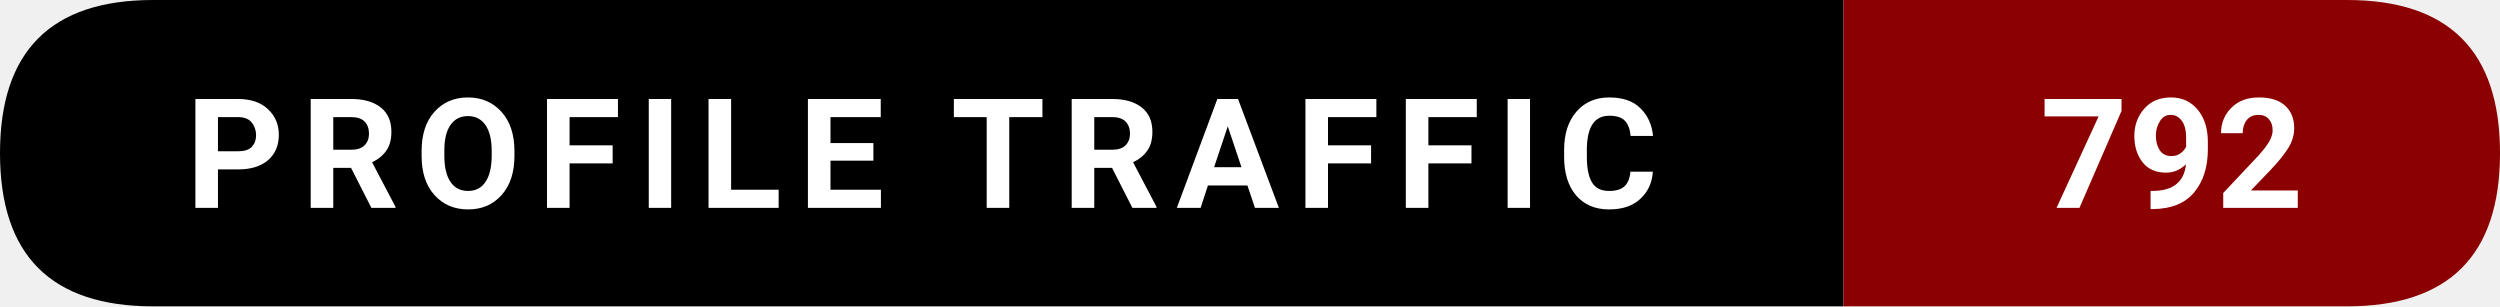
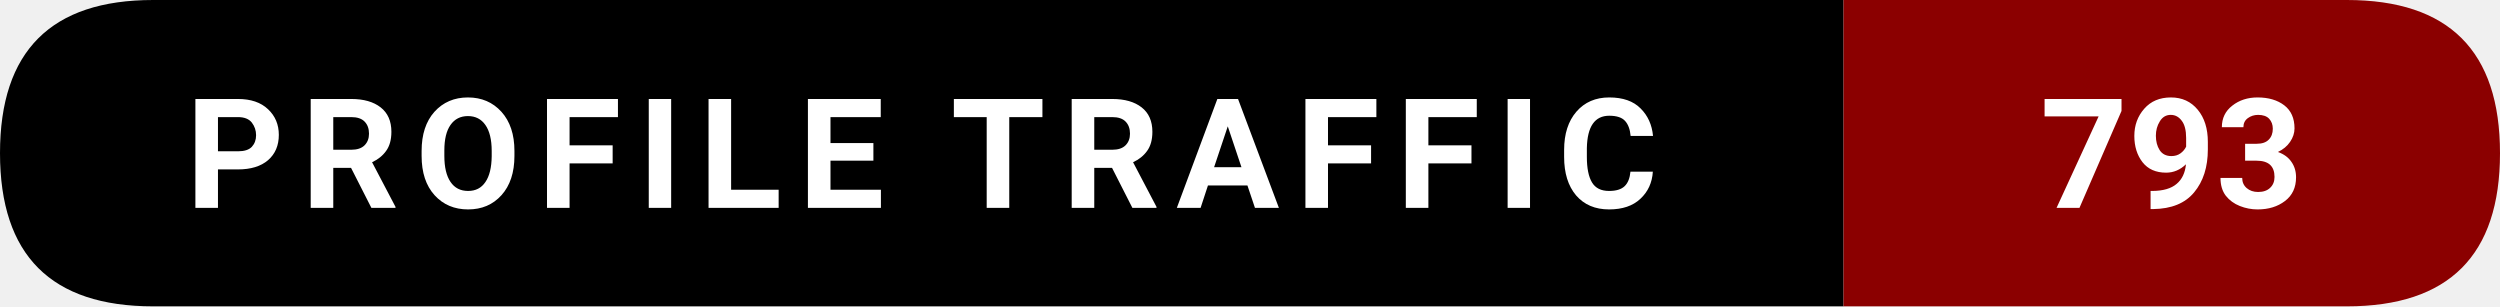
- <svg xmlns="http://www.w3.org/2000/svg" width="228.5" height="28" viewBox="0 0 228.5 28" role="img" aria-label="Profile traffic: 792">
+ <svg xmlns="http://www.w3.org/2000/svg" width="228.5" height="28" viewBox="0 0 228.5 28" role="img" aria-label="Profile traffic: 793">
  <path d="M14,0   L168.5,0   L168.5,28   L14,28   Q0,28 0,14   L0,14   Q0,0 14,0   Z" fill="#000000" />
  <path d="M168.5,0   L214.5,0   Q228.5,0 228.5,14   L228.5,14   Q228.5,28 214.5,28   L168.5,28   Z" fill="#8B0000" />
  <text x="84.25" y="19" text-anchor="middle" font-family="ui-sans-serif,system-ui,-apple-system,Segoe UI,Roboto,Ubuntu,Arial" font-size="14" font-weight="600" fill="#ffffff" letter-spacing="1.5">
    PROFILE TRAFFIC
  </text>
  <text x="198.5" y="19" text-anchor="middle" font-family="ui-sans-serif,system-ui,-apple-system,Segoe UI,Roboto,Ubuntu,Arial" font-size="14" font-weight="700" fill="#ffffff">
-     792
+     793
  </text>
</svg>
